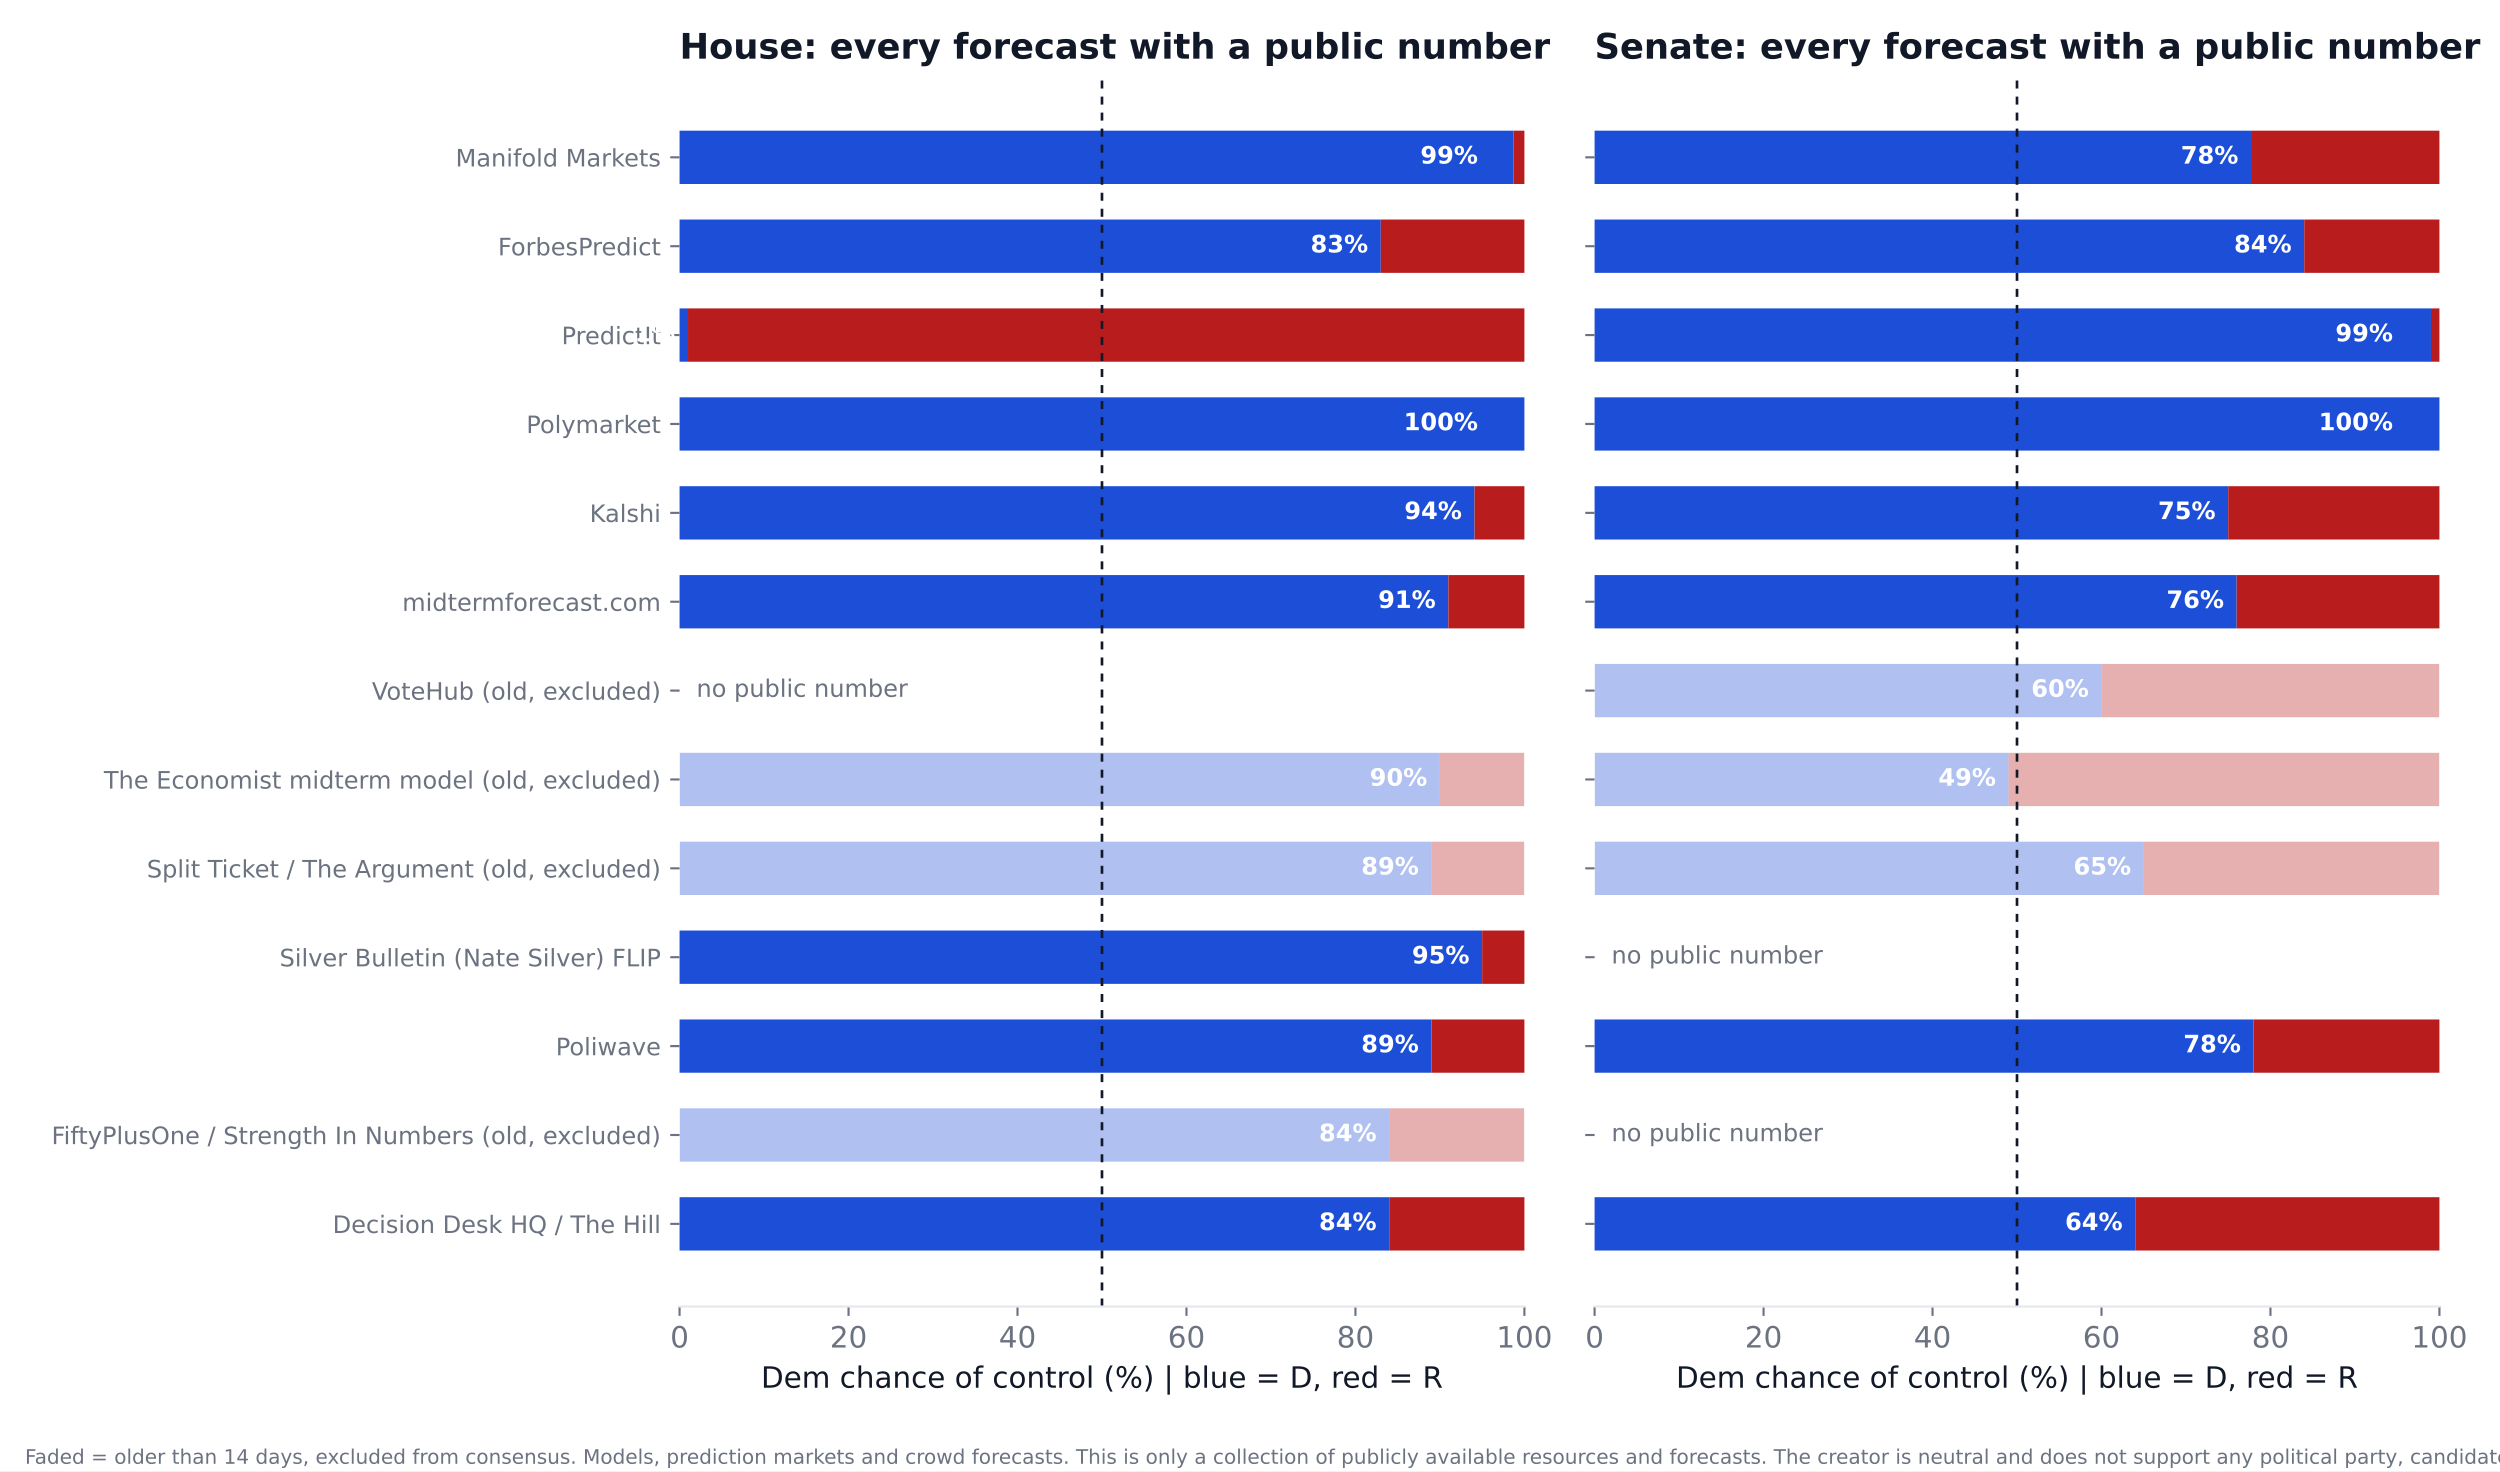
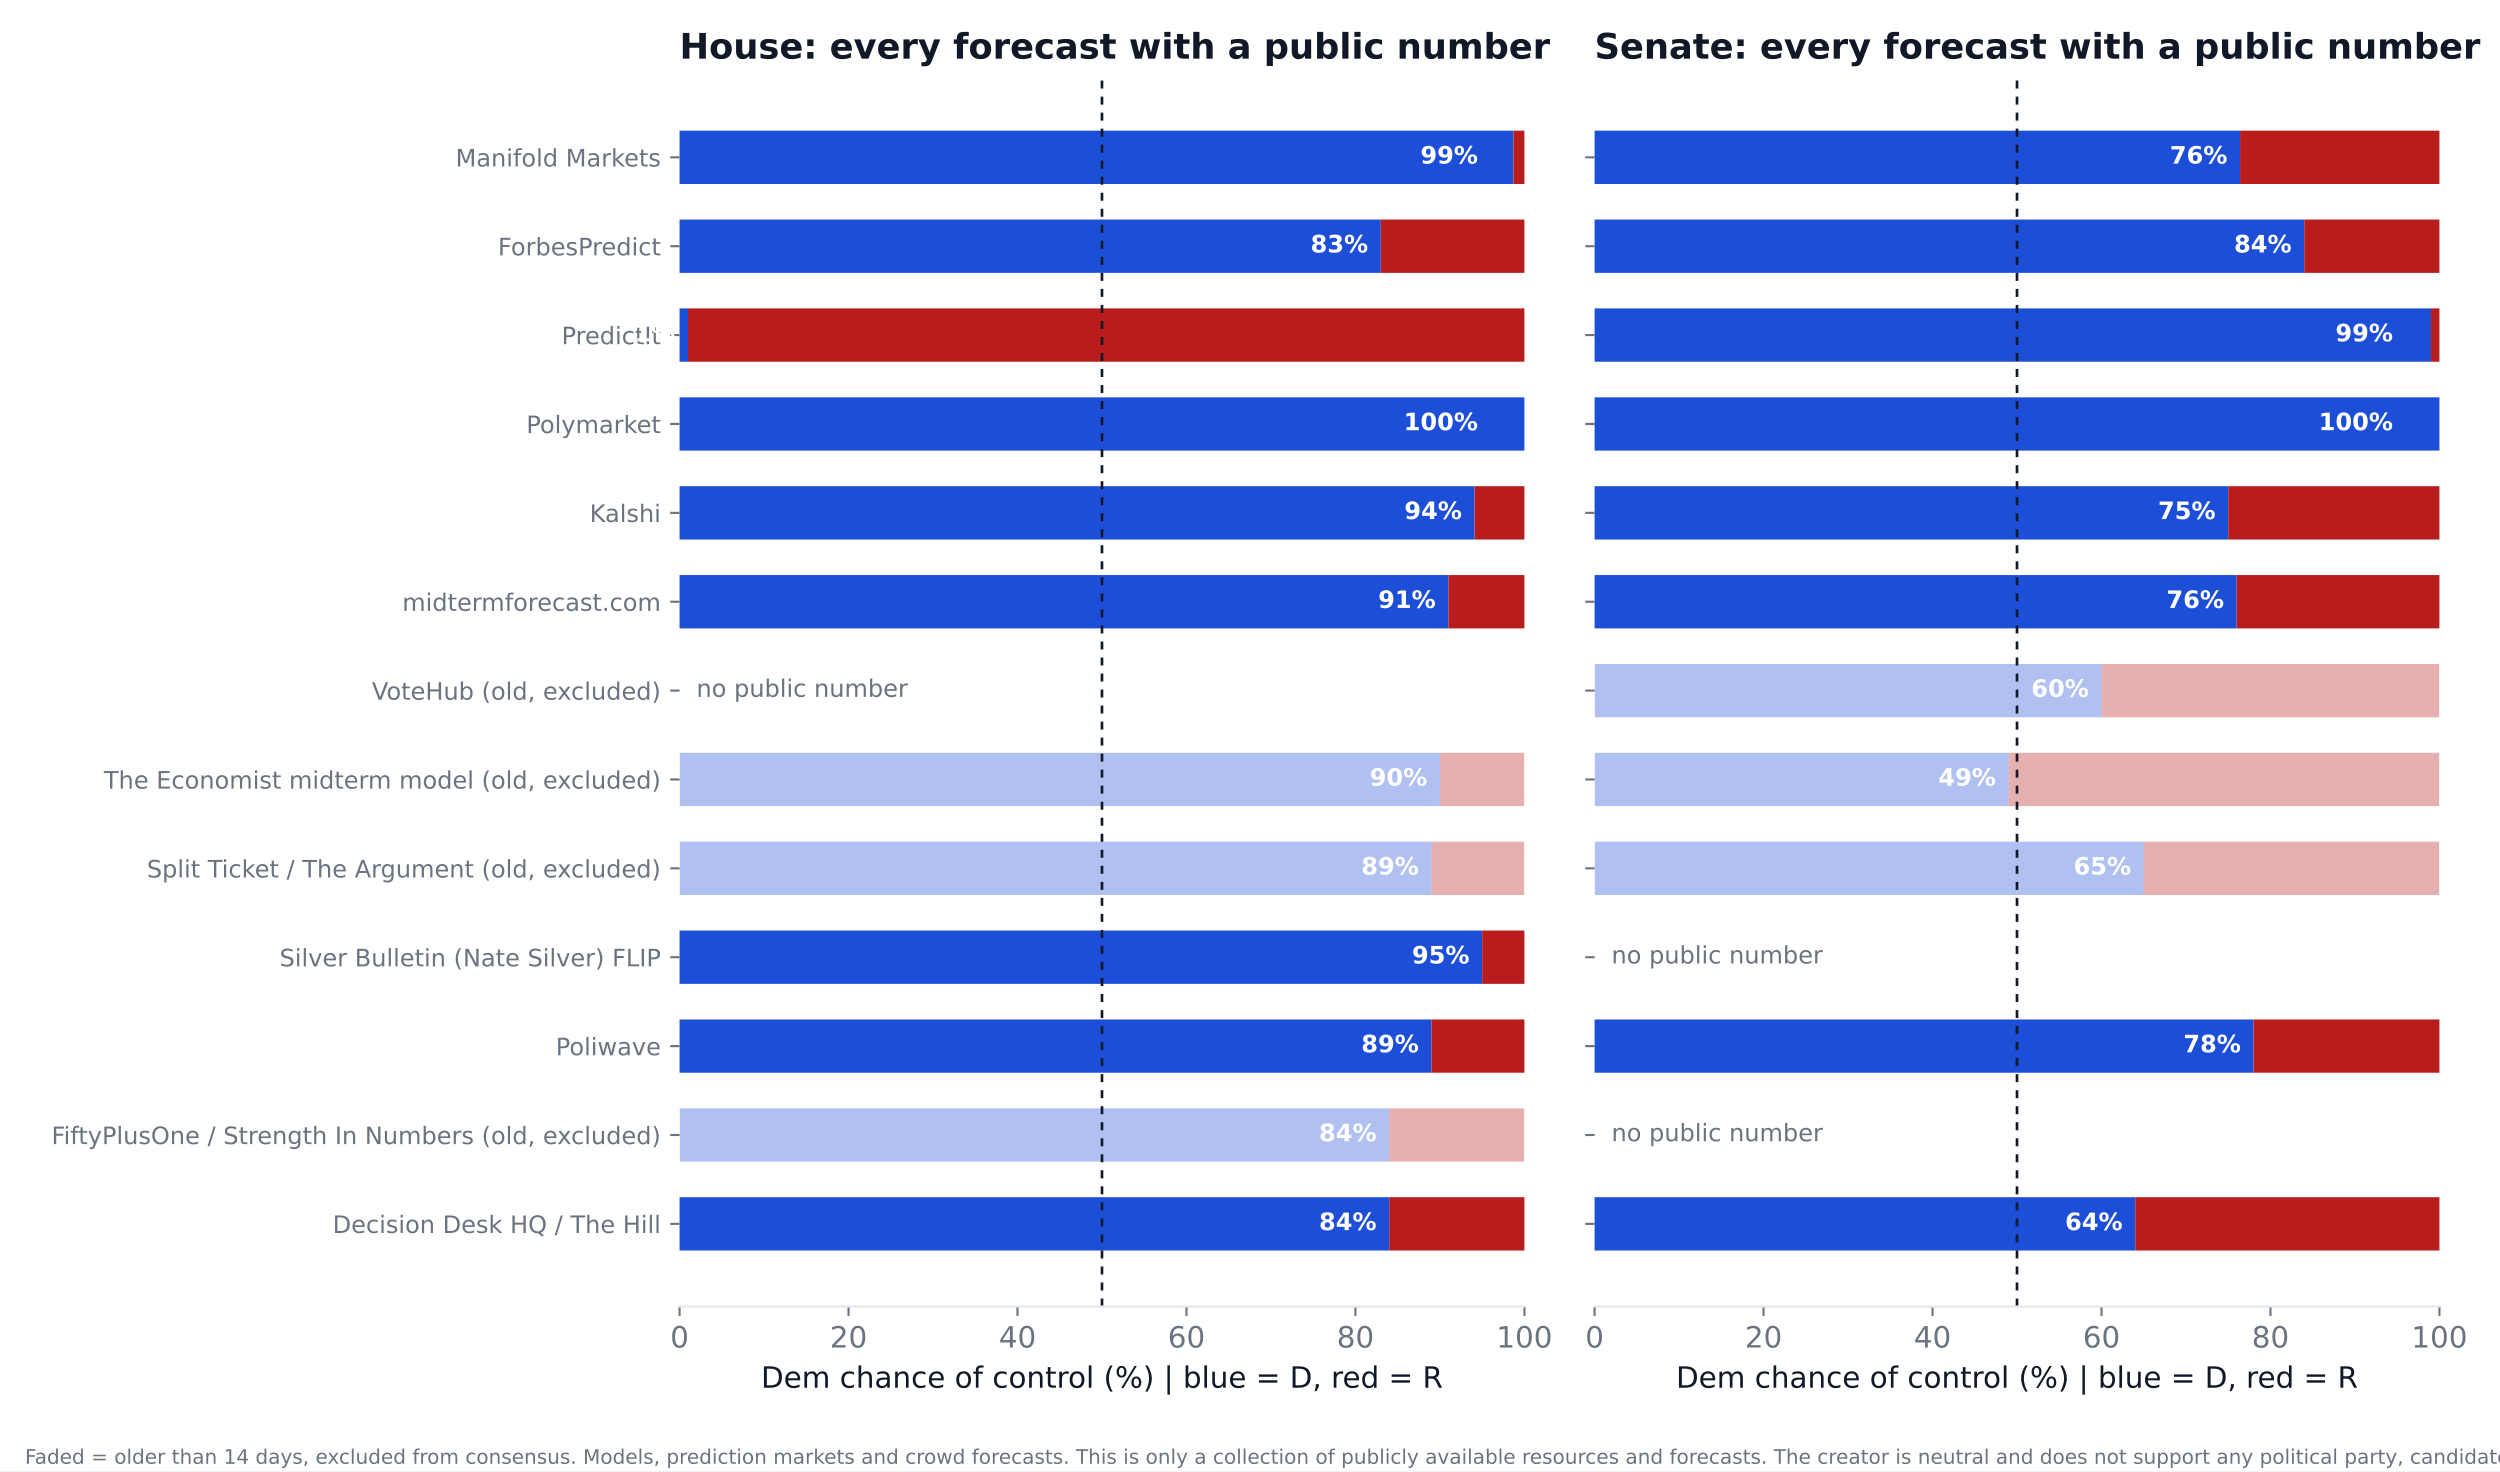
<svg xmlns="http://www.w3.org/2000/svg" xmlns:xlink="http://www.w3.org/1999/xlink" width="936pt" height="550.8pt" viewBox="0 0 936 550.8" version="1.1">
  <defs>
    <style type="text/css">*{stroke-linejoin: round; stroke-linecap: butt}</style>
  </defs>
  <g id="figure_1">
    <g id="patch_1">
      <path d="M 0 550.8  L 936 550.8  L 936 0  L 0 0  z " style="fill: #ffffff" />
    </g>
    <g id="axes_1">
      <g id="patch_2">
        <path d="M 254.433 489.159  L 570.736 489.159  L 570.736 27.96  L 254.433 27.96  z " style="fill: #ffffff" />
      </g>
      <g id="patch_3">
-         <path d="M 254.433 468.195  L 520.128 468.195  L 520.128 448.23  L 254.433 448.23  z " clip-path="url(#pa798a6cbdc)" style="fill: #1d4ed8" />
+         <path d="M 254.433 468.195  L 520.128 468.195  L 520.128 448.23  L 254.433 448.23  z " clip-path="url(#pae83bb1d03)" style="fill: #1d4ed8" />
      </g>
      <g id="patch_4">
-         <path d="M 520.128 468.195  L 570.736 468.195  L 570.736 448.23  L 520.128 448.23  z " clip-path="url(#pa798a6cbdc)" style="fill: #b91c1c" />
+         <path d="M 520.128 468.195  L 570.736 468.195  L 570.736 448.23  L 520.128 448.23  z " clip-path="url(#pae83bb1d03)" style="fill: #b91c1c" />
      </g>
      <g id="patch_5">
-         <path d="M 254.433 434.919  L 520.128 434.919  L 520.128 414.954  L 254.433 414.954  z " clip-path="url(#pa798a6cbdc)" style="fill: #1d4ed8; opacity: 0.35" />
+         <path d="M 254.433 434.919  L 520.128 434.919  L 520.128 414.954  L 254.433 414.954  z " clip-path="url(#pae83bb1d03)" style="fill: #1d4ed8; opacity: 0.35" />
      </g>
      <g id="patch_6">
-         <path d="M 520.128 434.919  L 570.736 434.919  L 570.736 414.954  L 520.128 414.954  z " clip-path="url(#pa798a6cbdc)" style="fill: #b91c1c; opacity: 0.35" />
+         <path d="M 520.128 434.919  L 570.736 434.919  L 570.736 414.954  L 520.128 414.954  z " clip-path="url(#pae83bb1d03)" style="fill: #b91c1c; opacity: 0.35" />
      </g>
      <g id="patch_7">
-         <path d="M 254.433 401.644  L 535.943 401.644  L 535.943 381.679  L 254.433 381.679  z " clip-path="url(#pa798a6cbdc)" style="fill: #1d4ed8" />
+         <path d="M 254.433 401.644  L 535.943 401.644  L 535.943 381.679  L 254.433 381.679  z " clip-path="url(#pae83bb1d03)" style="fill: #1d4ed8" />
      </g>
      <g id="patch_8">
-         <path d="M 535.943 401.644  L 570.736 401.644  L 570.736 381.679  L 535.943 381.679  z " clip-path="url(#pa798a6cbdc)" style="fill: #b91c1c" />
+         <path d="M 535.943 401.644  L 570.736 401.644  L 570.736 381.679  L 535.943 381.679  z " clip-path="url(#pae83bb1d03)" style="fill: #b91c1c" />
      </g>
      <g id="patch_9">
-         <path d="M 254.433 368.368  L 554.921 368.368  L 554.921 348.403  L 254.433 348.403  z " clip-path="url(#pa798a6cbdc)" style="fill: #1d4ed8" />
+         <path d="M 254.433 368.368  L 554.921 368.368  L 554.921 348.403  L 254.433 348.403  z " clip-path="url(#pae83bb1d03)" style="fill: #1d4ed8" />
      </g>
      <g id="patch_10">
-         <path d="M 554.921 368.368  L 570.736 368.368  L 570.736 348.403  L 554.921 348.403  z " clip-path="url(#pa798a6cbdc)" style="fill: #b91c1c" />
+         <path d="M 554.921 368.368  L 570.736 368.368  L 570.736 348.403  L 554.921 348.403  z " clip-path="url(#pae83bb1d03)" style="fill: #b91c1c" />
      </g>
      <g id="patch_11">
-         <path d="M 254.433 335.093  L 535.943 335.093  L 535.943 315.128  L 254.433 315.128  z " clip-path="url(#pa798a6cbdc)" style="fill: #1d4ed8; opacity: 0.35" />
+         <path d="M 254.433 335.093  L 535.943 335.093  L 535.943 315.128  L 254.433 315.128  z " clip-path="url(#pae83bb1d03)" style="fill: #1d4ed8; opacity: 0.35" />
      </g>
      <g id="patch_12">
-         <path d="M 535.943 335.093  L 570.736 335.093  L 570.736 315.128  L 535.943 315.128  z " clip-path="url(#pa798a6cbdc)" style="fill: #b91c1c; opacity: 0.35" />
+         <path d="M 535.943 335.093  L 570.736 335.093  L 570.736 315.128  L 535.943 315.128  z " clip-path="url(#pae83bb1d03)" style="fill: #b91c1c; opacity: 0.35" />
      </g>
      <g id="patch_13">
-         <path d="M 254.433 301.817  L 539.106 301.817  L 539.106 281.852  L 254.433 281.852  z " clip-path="url(#pa798a6cbdc)" style="fill: #1d4ed8; opacity: 0.35" />
+         <path d="M 254.433 301.817  L 539.106 301.817  L 539.106 281.852  L 254.433 281.852  z " clip-path="url(#pae83bb1d03)" style="fill: #1d4ed8; opacity: 0.35" />
      </g>
      <g id="patch_14">
-         <path d="M 539.106 301.817  L 570.736 301.817  L 570.736 281.852  L 539.106 281.852  z " clip-path="url(#pa798a6cbdc)" style="fill: #b91c1c; opacity: 0.35" />
+         <path d="M 539.106 301.817  L 570.736 301.817  L 570.736 281.852  L 539.106 281.852  z " clip-path="url(#pae83bb1d03)" style="fill: #b91c1c; opacity: 0.35" />
      </g>
      <g id="patch_15">
-         <path d="M 254.433 235.266  L 542.269 235.266  L 542.269 215.301  L 254.433 215.301  z " clip-path="url(#pa798a6cbdc)" style="fill: #1d4ed8" />
+         <path d="M 254.433 235.266  L 542.269 235.266  L 542.269 215.301  L 254.433 215.301  z " clip-path="url(#pae83bb1d03)" style="fill: #1d4ed8" />
      </g>
      <g id="patch_16">
-         <path d="M 542.269 235.266  L 570.736 235.266  L 570.736 215.301  L 542.269 215.301  z " clip-path="url(#pa798a6cbdc)" style="fill: #b91c1c" />
+         <path d="M 542.269 235.266  L 570.736 235.266  L 570.736 215.301  L 542.269 215.301  z " clip-path="url(#pae83bb1d03)" style="fill: #b91c1c" />
      </g>
      <g id="patch_17">
-         <path d="M 254.433 201.991  L 552.074 201.991  L 552.074 182.026  L 254.433 182.026  z " clip-path="url(#pa798a6cbdc)" style="fill: #1d4ed8" />
+         <path d="M 254.433 201.991  L 552.074 201.991  L 552.074 182.026  L 254.433 182.026  z " clip-path="url(#pae83bb1d03)" style="fill: #1d4ed8" />
      </g>
      <g id="patch_18">
-         <path d="M 552.074 201.991  L 570.736 201.991  L 570.736 182.026  L 552.074 182.026  z " clip-path="url(#pa798a6cbdc)" style="fill: #b91c1c" />
+         <path d="M 552.074 201.991  L 570.736 201.991  L 570.736 182.026  L 552.074 182.026  z " clip-path="url(#pae83bb1d03)" style="fill: #b91c1c" />
      </g>
      <g id="patch_19">
-         <path d="M 254.433 168.715  L 570.736 168.715  L 570.736 148.75  L 254.433 148.75  z " clip-path="url(#pa798a6cbdc)" style="fill: #1d4ed8" />
+         <path d="M 254.433 168.715  L 570.736 168.715  L 570.736 148.75  L 254.433 148.75  z " clip-path="url(#pae83bb1d03)" style="fill: #1d4ed8" />
      </g>
      <g id="patch_20">
-         <path d="M 570.736 168.715  L 570.736 168.715  L 570.736 148.75  L 570.736 148.75  z " clip-path="url(#pa798a6cbdc)" style="fill: #b91c1c" />
+         <path d="M 570.736 168.715  L 570.736 168.715  L 570.736 148.75  L 570.736 148.75  z " clip-path="url(#pae83bb1d03)" style="fill: #b91c1c" />
      </g>
      <g id="patch_21">
-         <path d="M 254.433 135.44  L 257.596 135.44  L 257.596 115.475  L 254.433 115.475  z " clip-path="url(#pa798a6cbdc)" style="fill: #1d4ed8" />
+         <path d="M 254.433 135.44  L 257.596 135.44  L 257.596 115.475  L 254.433 115.475  z " clip-path="url(#pae83bb1d03)" style="fill: #1d4ed8" />
      </g>
      <g id="patch_22">
-         <path d="M 257.596 135.44  L 570.736 135.44  L 570.736 115.475  L 257.596 115.475  z " clip-path="url(#pa798a6cbdc)" style="fill: #b91c1c" />
+         <path d="M 257.596 135.44  L 570.736 135.44  L 570.736 115.475  L 257.596 115.475  z " clip-path="url(#pae83bb1d03)" style="fill: #b91c1c" />
      </g>
      <g id="patch_23">
-         <path d="M 254.433 102.164  L 516.965 102.164  L 516.965 82.199  L 254.433 82.199  z " clip-path="url(#pa798a6cbdc)" style="fill: #1d4ed8" />
+         <path d="M 254.433 102.164  L 516.965 102.164  L 516.965 82.199  L 254.433 82.199  z " clip-path="url(#pae83bb1d03)" style="fill: #1d4ed8" />
      </g>
      <g id="patch_24">
-         <path d="M 516.965 102.164  L 570.736 102.164  L 570.736 82.199  L 516.965 82.199  z " clip-path="url(#pa798a6cbdc)" style="fill: #b91c1c" />
+         <path d="M 516.965 102.164  L 570.736 102.164  L 570.736 82.199  L 516.965 82.199  z " clip-path="url(#pae83bb1d03)" style="fill: #b91c1c" />
      </g>
      <g id="patch_25">
-         <path d="M 254.433 68.889  L 566.624 68.889  L 566.624 48.924  L 254.433 48.924  z " clip-path="url(#pa798a6cbdc)" style="fill: #1d4ed8" />
+         <path d="M 254.433 68.889  L 566.624 68.889  L 566.624 48.924  L 254.433 48.924  z " clip-path="url(#pae83bb1d03)" style="fill: #1d4ed8" />
      </g>
      <g id="patch_26">
-         <path d="M 566.624 68.889  L 570.736 68.889  L 570.736 48.924  L 566.624 48.924  z " clip-path="url(#pa798a6cbdc)" style="fill: #b91c1c" />
+         <path d="M 566.624 68.889  L 570.736 68.889  L 570.736 48.924  L 566.624 48.924  z " clip-path="url(#pae83bb1d03)" style="fill: #b91c1c" />
      </g>
      <g id="matplotlib.axis_1">
        <g id="xtick_1">
          <g id="line2d_1">
            <defs>
-               <path id="md129513fc2" d="M 0 0  L 0 3.5  " style="stroke: #6b7280; stroke-width: 0.8" />
+               <path id="m07747fef88" d="M 0 0  L 0 3.5  " style="stroke: #6b7280; stroke-width: 0.8" />
            </defs>
            <g>
-               <use xlink:href="#md129513fc2" x="254.433" y="489.159" style="fill: #6b7280; stroke: #6b7280; stroke-width: 0.8" />
+               <use xlink:href="#m07747fef88" x="254.433" y="489.159" style="fill: #6b7280; stroke: #6b7280; stroke-width: 0.8" />
            </g>
          </g>
          <g id="text_1">
            <text style="font-size: 11px; font-family: 'DejaVu Sans'; text-anchor: middle; fill: #6b7280" x="254.433" y="504.516" transform="rotate(-0 254.4325 504.516)">0</text>
          </g>
        </g>
        <g id="xtick_2">
          <g id="line2d_2">
            <g>
-               <use xlink:href="#md129513fc2" x="317.693" y="489.159" style="fill: #6b7280; stroke: #6b7280; stroke-width: 0.8" />
+               <use xlink:href="#m07747fef88" x="317.693" y="489.159" style="fill: #6b7280; stroke: #6b7280; stroke-width: 0.8" />
            </g>
          </g>
          <g id="text_2">
            <text style="font-size: 11px; font-family: 'DejaVu Sans'; text-anchor: middle; fill: #6b7280" x="317.693" y="504.516" transform="rotate(-0 317.6932 504.516)">20</text>
          </g>
        </g>
        <g id="xtick_3">
          <g id="line2d_3">
            <g>
-               <use xlink:href="#md129513fc2" x="380.954" y="489.159" style="fill: #6b7280; stroke: #6b7280; stroke-width: 0.8" />
+               <use xlink:href="#m07747fef88" x="380.954" y="489.159" style="fill: #6b7280; stroke: #6b7280; stroke-width: 0.8" />
            </g>
          </g>
          <g id="text_3">
            <text style="font-size: 11px; font-family: 'DejaVu Sans'; text-anchor: middle; fill: #6b7280" x="380.954" y="504.516" transform="rotate(-0 380.954 504.516)">40</text>
          </g>
        </g>
        <g id="xtick_4">
          <g id="line2d_4">
            <g>
-               <use xlink:href="#md129513fc2" x="444.215" y="489.159" style="fill: #6b7280; stroke: #6b7280; stroke-width: 0.8" />
+               <use xlink:href="#m07747fef88" x="444.215" y="489.159" style="fill: #6b7280; stroke: #6b7280; stroke-width: 0.8" />
            </g>
          </g>
          <g id="text_4">
            <text style="font-size: 11px; font-family: 'DejaVu Sans'; text-anchor: middle; fill: #6b7280" x="444.215" y="504.516" transform="rotate(-0 444.2147 504.516)">60</text>
          </g>
        </g>
        <g id="xtick_5">
          <g id="line2d_5">
            <g>
-               <use xlink:href="#md129513fc2" x="507.476" y="489.159" style="fill: #6b7280; stroke: #6b7280; stroke-width: 0.8" />
+               <use xlink:href="#m07747fef88" x="507.476" y="489.159" style="fill: #6b7280; stroke: #6b7280; stroke-width: 0.8" />
            </g>
          </g>
          <g id="text_5">
            <text style="font-size: 11px; font-family: 'DejaVu Sans'; text-anchor: middle; fill: #6b7280" x="507.476" y="504.516" transform="rotate(-0 507.4755 504.516)">80</text>
          </g>
        </g>
        <g id="xtick_6">
          <g id="line2d_6">
            <g>
-               <use xlink:href="#md129513fc2" x="570.736" y="489.159" style="fill: #6b7280; stroke: #6b7280; stroke-width: 0.8" />
+               <use xlink:href="#m07747fef88" x="570.736" y="489.159" style="fill: #6b7280; stroke: #6b7280; stroke-width: 0.8" />
            </g>
          </g>
          <g id="text_6">
            <text style="font-size: 11px; font-family: 'DejaVu Sans'; text-anchor: middle; fill: #6b7280" x="570.736" y="504.516" transform="rotate(-0 570.7363 504.516)">100</text>
          </g>
        </g>
        <g id="text_7">
          <text style="font-size: 11px; font-family: 'DejaVu Sans'; text-anchor: middle; fill: #111827" x="412.584" y="519.565" transform="rotate(-0 412.5844 519.565)">Dem chance of control (%)  |  blue = D, red = R</text>
        </g>
      </g>
      <g id="matplotlib.axis_2">
        <g id="ytick_1">
          <g id="line2d_7">
            <defs>
-               <path id="m71b21a952e" d="M 0 0  L -3.5 0  " style="stroke: #6b7280; stroke-width: 0.8" />
+               <path id="mb36d16a368" d="M 0 0  L -3.5 0  " style="stroke: #6b7280; stroke-width: 0.8" />
            </defs>
            <g>
-               <use xlink:href="#m71b21a952e" x="254.433" y="458.212" style="fill: #6b7280; stroke: #6b7280; stroke-width: 0.8" />
+               <use xlink:href="#mb36d16a368" x="254.433" y="458.212" style="fill: #6b7280; stroke: #6b7280; stroke-width: 0.8" />
            </g>
          </g>
          <g id="text_8">
            <text style="font-size: 9px; font-family: 'DejaVu Sans'; text-anchor: end; fill: #6b7280" x="247.433" y="461.632" transform="rotate(-0 247.4325 461.6316)">Decision Desk HQ / The Hill</text>
          </g>
        </g>
        <g id="ytick_2">
          <g id="line2d_8">
            <g>
-               <use xlink:href="#m71b21a952e" x="254.433" y="424.937" style="fill: #6b7280; stroke: #6b7280; stroke-width: 0.8" />
+               <use xlink:href="#mb36d16a368" x="254.433" y="424.937" style="fill: #6b7280; stroke: #6b7280; stroke-width: 0.8" />
            </g>
          </g>
          <g id="text_9">
            <text style="font-size: 9px; font-family: 'DejaVu Sans'; text-anchor: end; fill: #6b7280" x="247.433" y="428.356" transform="rotate(-0 247.4325 428.3561)">FiftyPlusOne / Strength In Numbers (old, excluded)</text>
          </g>
        </g>
        <g id="ytick_3">
          <g id="line2d_9">
            <g>
-               <use xlink:href="#m71b21a952e" x="254.433" y="391.661" style="fill: #6b7280; stroke: #6b7280; stroke-width: 0.8" />
+               <use xlink:href="#mb36d16a368" x="254.433" y="391.661" style="fill: #6b7280; stroke: #6b7280; stroke-width: 0.8" />
            </g>
          </g>
          <g id="text_10">
            <text style="font-size: 9px; font-family: 'DejaVu Sans'; text-anchor: end; fill: #6b7280" x="247.433" y="395.081" transform="rotate(-0 247.4325 395.0806)">Poliwave</text>
          </g>
        </g>
        <g id="ytick_4">
          <g id="line2d_10">
            <g>
-               <use xlink:href="#m71b21a952e" x="254.433" y="358.386" style="fill: #6b7280; stroke: #6b7280; stroke-width: 0.8" />
+               <use xlink:href="#mb36d16a368" x="254.433" y="358.386" style="fill: #6b7280; stroke: #6b7280; stroke-width: 0.8" />
            </g>
          </g>
          <g id="text_11">
            <text style="font-size: 9px; font-family: 'DejaVu Sans'; text-anchor: end; fill: #6b7280" x="247.433" y="361.805" transform="rotate(-0 247.4325 361.8051)">Silver Bulletin (Nate Silver) FLIP</text>
          </g>
        </g>
        <g id="ytick_5">
          <g id="line2d_11">
            <g>
-               <use xlink:href="#m71b21a952e" x="254.433" y="325.11" style="fill: #6b7280; stroke: #6b7280; stroke-width: 0.8" />
+               <use xlink:href="#mb36d16a368" x="254.433" y="325.11" style="fill: #6b7280; stroke: #6b7280; stroke-width: 0.8" />
            </g>
          </g>
          <g id="text_12">
            <text style="font-size: 9px; font-family: 'DejaVu Sans'; text-anchor: end; fill: #6b7280" x="247.433" y="328.53" transform="rotate(-0 247.4325 328.5296)">Split Ticket / The Argument (old, excluded)</text>
          </g>
        </g>
        <g id="ytick_6">
          <g id="line2d_12">
            <g>
-               <use xlink:href="#m71b21a952e" x="254.433" y="291.835" style="fill: #6b7280; stroke: #6b7280; stroke-width: 0.8" />
+               <use xlink:href="#mb36d16a368" x="254.433" y="291.835" style="fill: #6b7280; stroke: #6b7280; stroke-width: 0.8" />
            </g>
          </g>
          <g id="text_13">
            <text style="font-size: 9px; font-family: 'DejaVu Sans'; text-anchor: end; fill: #6b7280" x="247.433" y="295.254" transform="rotate(-0 247.4325 295.2541)">The Economist midterm model (old, excluded)</text>
          </g>
        </g>
        <g id="ytick_7">
          <g id="line2d_13">
            <g>
-               <use xlink:href="#m71b21a952e" x="254.433" y="258.559" style="fill: #6b7280; stroke: #6b7280; stroke-width: 0.8" />
+               <use xlink:href="#mb36d16a368" x="254.433" y="258.559" style="fill: #6b7280; stroke: #6b7280; stroke-width: 0.8" />
            </g>
          </g>
          <g id="text_14">
            <text style="font-size: 9px; font-family: 'DejaVu Sans'; text-anchor: end; fill: #6b7280" x="247.433" y="261.979" transform="rotate(-0 247.4325 261.9786)">VoteHub (old, excluded)</text>
          </g>
        </g>
        <g id="ytick_8">
          <g id="line2d_14">
            <g>
-               <use xlink:href="#m71b21a952e" x="254.433" y="225.284" style="fill: #6b7280; stroke: #6b7280; stroke-width: 0.8" />
+               <use xlink:href="#mb36d16a368" x="254.433" y="225.284" style="fill: #6b7280; stroke: #6b7280; stroke-width: 0.8" />
            </g>
          </g>
          <g id="text_15">
            <text style="font-size: 9px; font-family: 'DejaVu Sans'; text-anchor: end; fill: #6b7280" x="247.433" y="228.703" transform="rotate(-0 247.4325 228.7031)">midtermforecast.com</text>
          </g>
        </g>
        <g id="ytick_9">
          <g id="line2d_15">
            <g>
-               <use xlink:href="#m71b21a952e" x="254.433" y="192.008" style="fill: #6b7280; stroke: #6b7280; stroke-width: 0.8" />
+               <use xlink:href="#mb36d16a368" x="254.433" y="192.008" style="fill: #6b7280; stroke: #6b7280; stroke-width: 0.8" />
            </g>
          </g>
          <g id="text_16">
            <text style="font-size: 9px; font-family: 'DejaVu Sans'; text-anchor: end; fill: #6b7280" x="247.433" y="195.428" transform="rotate(-0 247.4325 195.4276)">Kalshi</text>
          </g>
        </g>
        <g id="ytick_10">
          <g id="line2d_16">
            <g>
-               <use xlink:href="#m71b21a952e" x="254.433" y="158.733" style="fill: #6b7280; stroke: #6b7280; stroke-width: 0.8" />
+               <use xlink:href="#mb36d16a368" x="254.433" y="158.733" style="fill: #6b7280; stroke: #6b7280; stroke-width: 0.8" />
            </g>
          </g>
          <g id="text_17">
            <text style="font-size: 9px; font-family: 'DejaVu Sans'; text-anchor: end; fill: #6b7280" x="247.433" y="162.152" transform="rotate(-0 247.4325 162.1521)">Polymarket</text>
          </g>
        </g>
        <g id="ytick_11">
          <g id="line2d_17">
            <g>
-               <use xlink:href="#m71b21a952e" x="254.433" y="125.457" style="fill: #6b7280; stroke: #6b7280; stroke-width: 0.8" />
+               <use xlink:href="#mb36d16a368" x="254.433" y="125.457" style="fill: #6b7280; stroke: #6b7280; stroke-width: 0.8" />
            </g>
          </g>
          <g id="text_18">
            <text style="font-size: 9px; font-family: 'DejaVu Sans'; text-anchor: end; fill: #6b7280" x="247.433" y="128.877" transform="rotate(-0 247.4325 128.8765)">PredictIt</text>
          </g>
        </g>
        <g id="ytick_12">
          <g id="line2d_18">
            <g>
-               <use xlink:href="#m71b21a952e" x="254.433" y="92.182" style="fill: #6b7280; stroke: #6b7280; stroke-width: 0.8" />
+               <use xlink:href="#mb36d16a368" x="254.433" y="92.182" style="fill: #6b7280; stroke: #6b7280; stroke-width: 0.8" />
            </g>
          </g>
          <g id="text_19">
            <text style="font-size: 9px; font-family: 'DejaVu Sans'; text-anchor: end; fill: #6b7280" x="247.433" y="95.601" transform="rotate(-0 247.4325 95.60103)">ForbesPredict</text>
          </g>
        </g>
        <g id="ytick_13">
          <g id="line2d_19">
            <g>
-               <use xlink:href="#m71b21a952e" x="254.433" y="58.906" style="fill: #6b7280; stroke: #6b7280; stroke-width: 0.8" />
+               <use xlink:href="#mb36d16a368" x="254.433" y="58.906" style="fill: #6b7280; stroke: #6b7280; stroke-width: 0.8" />
            </g>
          </g>
          <g id="text_20">
            <text style="font-size: 9px; font-family: 'DejaVu Sans'; text-anchor: end; fill: #6b7280" x="247.433" y="62.326" transform="rotate(-0 247.4325 62.32552)">Manifold Markets</text>
          </g>
        </g>
      </g>
      <g id="line2d_20">
-         <path d="M 412.584 489.159  L 412.584 27.96  " clip-path="url(#pa798a6cbdc)" style="fill: none; stroke-dasharray: 3,3; stroke-dashoffset: 0; stroke: #111827" />
+         <path d="M 412.584 489.159  L 412.584 27.96  " clip-path="url(#pae83bb1d03)" style="fill: none; stroke-dasharray: 3,3; stroke-dashoffset: 0; stroke: #111827" />
      </g>
      <g id="patch_27">
        <path d="M 254.433 489.159  L 570.736 489.159  " style="fill: none; stroke: #e5e7eb; stroke-width: 0.8; stroke-linejoin: miter; stroke-linecap: square" />
      </g>
      <g id="text_21">
        <text style="font-weight: 700; font-size: 9px; font-family: 'DejaVu Sans'; text-anchor: end; fill: #ffffff" x="515.383" y="460.55" transform="rotate(-0 515.3831 460.5502)">84%</text>
      </g>
      <g id="text_22">
        <text style="font-weight: 700; font-size: 9px; font-family: 'DejaVu Sans'; text-anchor: end; fill: #ffffff" x="515.383" y="427.275" transform="rotate(-0 515.3831 427.2747)">84%</text>
      </g>
      <g id="text_23">
        <text style="font-weight: 700; font-size: 9px; font-family: 'DejaVu Sans'; text-anchor: end; fill: #ffffff" x="531.198" y="393.999" transform="rotate(-0 531.1983 393.9992)">89%</text>
      </g>
      <g id="text_24">
        <text style="font-weight: 700; font-size: 9px; font-family: 'DejaVu Sans'; text-anchor: end; fill: #ffffff" x="550.177" y="360.724" transform="rotate(-0 550.1765 360.7237)">95%</text>
      </g>
      <g id="text_25">
        <text style="font-weight: 700; font-size: 9px; font-family: 'DejaVu Sans'; text-anchor: end; fill: #ffffff" x="531.198" y="327.448" transform="rotate(-0 531.1983 327.4482)">89%</text>
      </g>
      <g id="text_26">
        <text style="font-weight: 700; font-size: 9px; font-family: 'DejaVu Sans'; text-anchor: end; fill: #ffffff" x="534.361" y="294.173" transform="rotate(-0 534.3613 294.1727)">90%</text>
      </g>
      <g id="text_27">
        <text style="font-size: 9px; font-family: 'DejaVu Sans'; text-anchor: start; fill: #6b7280" x="260.759" y="260.898" transform="rotate(-0 260.7586 260.8975)">no public number</text>
      </g>
      <g id="text_28">
        <text style="font-weight: 700; font-size: 9px; font-family: 'DejaVu Sans'; text-anchor: end; fill: #ffffff" x="537.524" y="227.622" transform="rotate(-0 537.5244 227.6217)">91%</text>
      </g>
      <g id="text_29">
        <text style="font-weight: 700; font-size: 9px; font-family: 'DejaVu Sans'; text-anchor: end; fill: #ffffff" x="547.33" y="194.346" transform="rotate(-0 547.3298 194.3462)">94%</text>
      </g>
      <g id="text_30">
        <text style="font-weight: 700; font-size: 9px; font-family: 'DejaVu Sans'; text-anchor: end; fill: #ffffff" x="553.34" y="161.071" transform="rotate(-0 553.3395 161.0706)">100%</text>
      </g>
      <g id="text_31">
        <text style="font-weight: 700; font-size: 9px; font-family: 'DejaVu Sans'; text-anchor: end; fill: #ffffff" x="252.851" y="127.795" transform="rotate(-0 252.851 127.7951)">1%</text>
      </g>
      <g id="text_32">
        <text style="font-weight: 700; font-size: 9px; font-family: 'DejaVu Sans'; text-anchor: end; fill: #ffffff" x="512.22" y="94.52" transform="rotate(-0 512.2201 94.51963)">83%</text>
      </g>
      <g id="text_33">
        <text style="font-weight: 700; font-size: 9px; font-family: 'DejaVu Sans'; text-anchor: end; fill: #ffffff" x="553.34" y="61.244" transform="rotate(-0 553.3395 61.24412)">99%</text>
      </g>
      <g id="text_34">
        <text style="font-weight: 700; font-size: 13.2px; font-family: 'DejaVu Sans'; text-anchor: start; fill: #111827" x="254.433" y="21.96" transform="rotate(-0 254.4325 21.96)">House: every forecast with a public number</text>
      </g>
    </g>
    <g id="axes_2">
      <g id="patch_28">
        <path d="M 597.016 489.159  L 913.32 489.159  L 913.32 27.96  L 597.016 27.96  z " style="fill: #ffffff" />
      </g>
      <g id="patch_29">
-         <path d="M 597.016 468.195  L 799.451 468.195  L 799.451 448.23  L 597.016 448.23  z " clip-path="url(#p3370e7c0e6)" style="fill: #1d4ed8" />
+         <path d="M 597.016 468.195  L 799.451 468.195  L 799.451 448.23  L 597.016 448.23  z " clip-path="url(#pf05b0f7a55)" style="fill: #1d4ed8" />
      </g>
      <g id="patch_30">
-         <path d="M 799.451 468.195  L 913.32 468.195  L 913.32 448.23  L 799.451 448.23  z " clip-path="url(#p3370e7c0e6)" style="fill: #b91c1c" />
+         <path d="M 799.451 468.195  L 913.32 468.195  L 913.32 448.23  L 799.451 448.23  z " clip-path="url(#pf05b0f7a55)" style="fill: #b91c1c" />
      </g>
      <g id="patch_31">
-         <path d="M 597.016 401.644  L 843.733 401.644  L 843.733 381.679  L 597.016 381.679  z " clip-path="url(#p3370e7c0e6)" style="fill: #1d4ed8" />
+         <path d="M 597.016 401.644  L 843.733 401.644  L 843.733 381.679  L 597.016 381.679  z " clip-path="url(#pf05b0f7a55)" style="fill: #1d4ed8" />
      </g>
      <g id="patch_32">
-         <path d="M 843.733 401.644  L 913.32 401.644  L 913.32 381.679  L 843.733 381.679  z " clip-path="url(#p3370e7c0e6)" style="fill: #b91c1c" />
+         <path d="M 843.733 401.644  L 913.32 401.644  L 913.32 381.679  L 843.733 381.679  z " clip-path="url(#pf05b0f7a55)" style="fill: #b91c1c" />
      </g>
      <g id="patch_33">
-         <path d="M 597.016 335.093  L 802.614 335.093  L 802.614 315.128  L 597.016 315.128  z " clip-path="url(#p3370e7c0e6)" style="fill: #1d4ed8; opacity: 0.35" />
+         <path d="M 597.016 335.093  L 802.614 335.093  L 802.614 315.128  L 597.016 315.128  z " clip-path="url(#pf05b0f7a55)" style="fill: #1d4ed8; opacity: 0.35" />
      </g>
      <g id="patch_34">
-         <path d="M 802.614 335.093  L 913.32 335.093  L 913.32 315.128  L 802.614 315.128  z " clip-path="url(#p3370e7c0e6)" style="fill: #b91c1c; opacity: 0.35" />
+         <path d="M 802.614 335.093  L 913.32 335.093  L 913.32 315.128  L 802.614 315.128  z " clip-path="url(#pf05b0f7a55)" style="fill: #b91c1c; opacity: 0.35" />
      </g>
      <g id="patch_35">
-         <path d="M 597.016 301.817  L 752.005 301.817  L 752.005 281.852  L 597.016 281.852  z " clip-path="url(#p3370e7c0e6)" style="fill: #1d4ed8; opacity: 0.35" />
+         <path d="M 597.016 301.817  L 752.005 301.817  L 752.005 281.852  L 597.016 281.852  z " clip-path="url(#pf05b0f7a55)" style="fill: #1d4ed8; opacity: 0.35" />
      </g>
      <g id="patch_36">
-         <path d="M 752.005 301.817  L 913.32 301.817  L 913.32 281.852  L 752.005 281.852  z " clip-path="url(#p3370e7c0e6)" style="fill: #b91c1c; opacity: 0.35" />
+         <path d="M 752.005 301.817  L 913.32 301.817  L 913.32 281.852  L 752.005 281.852  z " clip-path="url(#pf05b0f7a55)" style="fill: #b91c1c; opacity: 0.35" />
      </g>
      <g id="patch_37">
-         <path d="M 597.016 268.542  L 786.798 268.542  L 786.798 248.577  L 597.016 248.577  z " clip-path="url(#p3370e7c0e6)" style="fill: #1d4ed8; opacity: 0.35" />
+         <path d="M 597.016 268.542  L 786.798 268.542  L 786.798 248.577  L 597.016 248.577  z " clip-path="url(#pf05b0f7a55)" style="fill: #1d4ed8; opacity: 0.35" />
      </g>
      <g id="patch_38">
-         <path d="M 786.798 268.542  L 913.32 268.542  L 913.32 248.577  L 786.798 248.577  z " clip-path="url(#p3370e7c0e6)" style="fill: #b91c1c; opacity: 0.35" />
+         <path d="M 786.798 268.542  L 913.32 268.542  L 913.32 248.577  L 786.798 248.577  z " clip-path="url(#pf05b0f7a55)" style="fill: #b91c1c; opacity: 0.35" />
      </g>
      <g id="patch_39">
-         <path d="M 597.016 235.266  L 837.407 235.266  L 837.407 215.301  L 597.016 215.301  z " clip-path="url(#p3370e7c0e6)" style="fill: #1d4ed8" />
+         <path d="M 597.016 235.266  L 837.407 235.266  L 837.407 215.301  L 597.016 215.301  z " clip-path="url(#pf05b0f7a55)" style="fill: #1d4ed8" />
      </g>
      <g id="patch_40">
-         <path d="M 837.407 235.266  L 913.32 235.266  L 913.32 215.301  L 837.407 215.301  z " clip-path="url(#p3370e7c0e6)" style="fill: #b91c1c" />
+         <path d="M 837.407 235.266  L 913.32 235.266  L 913.32 215.301  L 837.407 215.301  z " clip-path="url(#pf05b0f7a55)" style="fill: #b91c1c" />
      </g>
      <g id="patch_41">
-         <path d="M 597.016 201.991  L 834.244 201.991  L 834.244 182.026  L 597.016 182.026  z " clip-path="url(#p3370e7c0e6)" style="fill: #1d4ed8" />
+         <path d="M 597.016 201.991  L 834.244 201.991  L 834.244 182.026  L 597.016 182.026  z " clip-path="url(#pf05b0f7a55)" style="fill: #1d4ed8" />
      </g>
      <g id="patch_42">
-         <path d="M 834.244 201.991  L 913.32 201.991  L 913.32 182.026  L 834.244 182.026  z " clip-path="url(#p3370e7c0e6)" style="fill: #b91c1c" />
+         <path d="M 834.244 201.991  L 913.32 201.991  L 913.32 182.026  L 834.244 182.026  z " clip-path="url(#pf05b0f7a55)" style="fill: #b91c1c" />
      </g>
      <g id="patch_43">
-         <path d="M 597.016 168.715  L 913.32 168.715  L 913.32 148.75  L 597.016 148.75  z " clip-path="url(#p3370e7c0e6)" style="fill: #1d4ed8" />
+         <path d="M 597.016 168.715  L 913.32 168.715  L 913.32 148.75  L 597.016 148.75  z " clip-path="url(#pf05b0f7a55)" style="fill: #1d4ed8" />
      </g>
      <g id="patch_44">
-         <path d="M 913.32 168.715  L 913.32 168.715  L 913.32 148.75  L 913.32 148.75  z " clip-path="url(#p3370e7c0e6)" style="fill: #b91c1c" />
+         <path d="M 913.32 168.715  L 913.32 168.715  L 913.32 148.75  L 913.32 148.75  z " clip-path="url(#pf05b0f7a55)" style="fill: #b91c1c" />
      </g>
      <g id="patch_45">
-         <path d="M 597.016 135.44  L 910.157 135.44  L 910.157 115.475  L 597.016 115.475  z " clip-path="url(#p3370e7c0e6)" style="fill: #1d4ed8" />
+         <path d="M 597.016 135.44  L 910.157 135.44  L 910.157 115.475  L 597.016 115.475  z " clip-path="url(#pf05b0f7a55)" style="fill: #1d4ed8" />
      </g>
      <g id="patch_46">
-         <path d="M 910.157 135.44  L 913.32 135.44  L 913.32 115.475  L 910.157 115.475  z " clip-path="url(#p3370e7c0e6)" style="fill: #b91c1c" />
+         <path d="M 910.157 135.44  L 913.32 135.44  L 913.32 115.475  L 910.157 115.475  z " clip-path="url(#pf05b0f7a55)" style="fill: #b91c1c" />
      </g>
      <g id="patch_47">
-         <path d="M 597.016 102.164  L 862.711 102.164  L 862.711 82.199  L 597.016 82.199  z " clip-path="url(#p3370e7c0e6)" style="fill: #1d4ed8" />
+         <path d="M 597.016 102.164  L 862.711 102.164  L 862.711 82.199  L 597.016 82.199  z " clip-path="url(#pf05b0f7a55)" style="fill: #1d4ed8" />
      </g>
      <g id="patch_48">
-         <path d="M 862.711 102.164  L 913.32 102.164  L 913.32 82.199  L 862.711 82.199  z " clip-path="url(#p3370e7c0e6)" style="fill: #b91c1c" />
+         <path d="M 862.711 102.164  L 913.32 102.164  L 913.32 82.199  L 862.711 82.199  z " clip-path="url(#pf05b0f7a55)" style="fill: #b91c1c" />
      </g>
      <g id="patch_49">
-         <path d="M 597.016 68.889  L 842.784 68.889  L 842.784 48.924  L 597.016 48.924  z " clip-path="url(#p3370e7c0e6)" style="fill: #1d4ed8" />
+         <path d="M 597.016 68.889  L 838.672 68.889  L 838.672 48.924  L 597.016 48.924  z " clip-path="url(#pf05b0f7a55)" style="fill: #1d4ed8" />
      </g>
      <g id="patch_50">
-         <path d="M 842.784 68.889  L 913.32 68.889  L 913.32 48.924  L 842.784 48.924  z " clip-path="url(#p3370e7c0e6)" style="fill: #b91c1c" />
+         <path d="M 838.672 68.889  L 913.32 68.889  L 913.32 48.924  L 838.672 48.924  z " clip-path="url(#pf05b0f7a55)" style="fill: #b91c1c" />
      </g>
      <g id="matplotlib.axis_3">
        <g id="xtick_7">
          <g id="line2d_21">
            <g>
-               <use xlink:href="#md129513fc2" x="597.016" y="489.159" style="fill: #6b7280; stroke: #6b7280; stroke-width: 0.8" />
+               <use xlink:href="#m07747fef88" x="597.016" y="489.159" style="fill: #6b7280; stroke: #6b7280; stroke-width: 0.8" />
            </g>
          </g>
          <g id="text_35">
            <text style="font-size: 11px; font-family: 'DejaVu Sans'; text-anchor: middle; fill: #6b7280" x="597.016" y="504.516" transform="rotate(-0 597.0163 504.516)">0</text>
          </g>
        </g>
        <g id="xtick_8">
          <g id="line2d_22">
            <g>
-               <use xlink:href="#md129513fc2" x="660.277" y="489.159" style="fill: #6b7280; stroke: #6b7280; stroke-width: 0.8" />
+               <use xlink:href="#m07747fef88" x="660.277" y="489.159" style="fill: #6b7280; stroke: #6b7280; stroke-width: 0.8" />
            </g>
          </g>
          <g id="text_36">
            <text style="font-size: 11px; font-family: 'DejaVu Sans'; text-anchor: middle; fill: #6b7280" x="660.277" y="504.516" transform="rotate(-0 660.277 504.516)">20</text>
          </g>
        </g>
        <g id="xtick_9">
          <g id="line2d_23">
            <g>
-               <use xlink:href="#md129513fc2" x="723.538" y="489.159" style="fill: #6b7280; stroke: #6b7280; stroke-width: 0.8" />
+               <use xlink:href="#m07747fef88" x="723.538" y="489.159" style="fill: #6b7280; stroke: #6b7280; stroke-width: 0.8" />
            </g>
          </g>
          <g id="text_37">
            <text style="font-size: 11px; font-family: 'DejaVu Sans'; text-anchor: middle; fill: #6b7280" x="723.538" y="504.516" transform="rotate(-0 723.5377 504.516)">40</text>
          </g>
        </g>
        <g id="xtick_10">
          <g id="line2d_24">
            <g>
-               <use xlink:href="#md129513fc2" x="786.798" y="489.159" style="fill: #6b7280; stroke: #6b7280; stroke-width: 0.8" />
+               <use xlink:href="#m07747fef88" x="786.798" y="489.159" style="fill: #6b7280; stroke: #6b7280; stroke-width: 0.8" />
            </g>
          </g>
          <g id="text_38">
            <text style="font-size: 11px; font-family: 'DejaVu Sans'; text-anchor: middle; fill: #6b7280" x="786.798" y="504.516" transform="rotate(-0 786.7985 504.516)">60</text>
          </g>
        </g>
        <g id="xtick_11">
          <g id="line2d_25">
            <g>
-               <use xlink:href="#md129513fc2" x="850.059" y="489.159" style="fill: #6b7280; stroke: #6b7280; stroke-width: 0.8" />
+               <use xlink:href="#m07747fef88" x="850.059" y="489.159" style="fill: #6b7280; stroke: #6b7280; stroke-width: 0.8" />
            </g>
          </g>
          <g id="text_39">
            <text style="font-size: 11px; font-family: 'DejaVu Sans'; text-anchor: middle; fill: #6b7280" x="850.059" y="504.516" transform="rotate(-0 850.0593 504.516)">80</text>
          </g>
        </g>
        <g id="xtick_12">
          <g id="line2d_26">
            <g>
-               <use xlink:href="#md129513fc2" x="913.32" y="489.159" style="fill: #6b7280; stroke: #6b7280; stroke-width: 0.8" />
+               <use xlink:href="#m07747fef88" x="913.32" y="489.159" style="fill: #6b7280; stroke: #6b7280; stroke-width: 0.8" />
            </g>
          </g>
          <g id="text_40">
            <text style="font-size: 11px; font-family: 'DejaVu Sans'; text-anchor: middle; fill: #6b7280" x="913.32" y="504.516" transform="rotate(-0 913.32 504.516)">100</text>
          </g>
        </g>
        <g id="text_41">
          <text style="font-size: 11px; font-family: 'DejaVu Sans'; text-anchor: middle; fill: #111827" x="755.168" y="519.565" transform="rotate(-0 755.1681 519.565)">Dem chance of control (%)  |  blue = D, red = R</text>
        </g>
      </g>
      <g id="matplotlib.axis_4">
        <g id="ytick_14">
          <g id="line2d_27">
            <g>
-               <use xlink:href="#m71b21a952e" x="597.016" y="458.212" style="fill: #6b7280; stroke: #6b7280; stroke-width: 0.8" />
+               <use xlink:href="#mb36d16a368" x="597.016" y="458.212" style="fill: #6b7280; stroke: #6b7280; stroke-width: 0.8" />
            </g>
          </g>
        </g>
        <g id="ytick_15">
          <g id="line2d_28">
            <g>
-               <use xlink:href="#m71b21a952e" x="597.016" y="424.937" style="fill: #6b7280; stroke: #6b7280; stroke-width: 0.8" />
+               <use xlink:href="#mb36d16a368" x="597.016" y="424.937" style="fill: #6b7280; stroke: #6b7280; stroke-width: 0.8" />
            </g>
          </g>
        </g>
        <g id="ytick_16">
          <g id="line2d_29">
            <g>
-               <use xlink:href="#m71b21a952e" x="597.016" y="391.661" style="fill: #6b7280; stroke: #6b7280; stroke-width: 0.8" />
+               <use xlink:href="#mb36d16a368" x="597.016" y="391.661" style="fill: #6b7280; stroke: #6b7280; stroke-width: 0.8" />
            </g>
          </g>
        </g>
        <g id="ytick_17">
          <g id="line2d_30">
            <g>
-               <use xlink:href="#m71b21a952e" x="597.016" y="358.386" style="fill: #6b7280; stroke: #6b7280; stroke-width: 0.8" />
+               <use xlink:href="#mb36d16a368" x="597.016" y="358.386" style="fill: #6b7280; stroke: #6b7280; stroke-width: 0.8" />
            </g>
          </g>
        </g>
        <g id="ytick_18">
          <g id="line2d_31">
            <g>
-               <use xlink:href="#m71b21a952e" x="597.016" y="325.11" style="fill: #6b7280; stroke: #6b7280; stroke-width: 0.8" />
+               <use xlink:href="#mb36d16a368" x="597.016" y="325.11" style="fill: #6b7280; stroke: #6b7280; stroke-width: 0.8" />
            </g>
          </g>
        </g>
        <g id="ytick_19">
          <g id="line2d_32">
            <g>
-               <use xlink:href="#m71b21a952e" x="597.016" y="291.835" style="fill: #6b7280; stroke: #6b7280; stroke-width: 0.8" />
+               <use xlink:href="#mb36d16a368" x="597.016" y="291.835" style="fill: #6b7280; stroke: #6b7280; stroke-width: 0.8" />
            </g>
          </g>
        </g>
        <g id="ytick_20">
          <g id="line2d_33">
            <g>
-               <use xlink:href="#m71b21a952e" x="597.016" y="258.559" style="fill: #6b7280; stroke: #6b7280; stroke-width: 0.8" />
+               <use xlink:href="#mb36d16a368" x="597.016" y="258.559" style="fill: #6b7280; stroke: #6b7280; stroke-width: 0.8" />
            </g>
          </g>
        </g>
        <g id="ytick_21">
          <g id="line2d_34">
            <g>
-               <use xlink:href="#m71b21a952e" x="597.016" y="225.284" style="fill: #6b7280; stroke: #6b7280; stroke-width: 0.8" />
+               <use xlink:href="#mb36d16a368" x="597.016" y="225.284" style="fill: #6b7280; stroke: #6b7280; stroke-width: 0.8" />
            </g>
          </g>
        </g>
        <g id="ytick_22">
          <g id="line2d_35">
            <g>
-               <use xlink:href="#m71b21a952e" x="597.016" y="192.008" style="fill: #6b7280; stroke: #6b7280; stroke-width: 0.8" />
+               <use xlink:href="#mb36d16a368" x="597.016" y="192.008" style="fill: #6b7280; stroke: #6b7280; stroke-width: 0.8" />
            </g>
          </g>
        </g>
        <g id="ytick_23">
          <g id="line2d_36">
            <g>
-               <use xlink:href="#m71b21a952e" x="597.016" y="158.733" style="fill: #6b7280; stroke: #6b7280; stroke-width: 0.8" />
+               <use xlink:href="#mb36d16a368" x="597.016" y="158.733" style="fill: #6b7280; stroke: #6b7280; stroke-width: 0.8" />
            </g>
          </g>
        </g>
        <g id="ytick_24">
          <g id="line2d_37">
            <g>
-               <use xlink:href="#m71b21a952e" x="597.016" y="125.457" style="fill: #6b7280; stroke: #6b7280; stroke-width: 0.8" />
+               <use xlink:href="#mb36d16a368" x="597.016" y="125.457" style="fill: #6b7280; stroke: #6b7280; stroke-width: 0.8" />
            </g>
          </g>
        </g>
        <g id="ytick_25">
          <g id="line2d_38">
            <g>
-               <use xlink:href="#m71b21a952e" x="597.016" y="92.182" style="fill: #6b7280; stroke: #6b7280; stroke-width: 0.8" />
+               <use xlink:href="#mb36d16a368" x="597.016" y="92.182" style="fill: #6b7280; stroke: #6b7280; stroke-width: 0.8" />
            </g>
          </g>
        </g>
        <g id="ytick_26">
          <g id="line2d_39">
            <g>
-               <use xlink:href="#m71b21a952e" x="597.016" y="58.906" style="fill: #6b7280; stroke: #6b7280; stroke-width: 0.8" />
+               <use xlink:href="#mb36d16a368" x="597.016" y="58.906" style="fill: #6b7280; stroke: #6b7280; stroke-width: 0.8" />
            </g>
          </g>
        </g>
      </g>
      <g id="line2d_40">
-         <path d="M 755.168 489.159  L 755.168 27.96  " clip-path="url(#p3370e7c0e6)" style="fill: none; stroke-dasharray: 3,3; stroke-dashoffset: 0; stroke: #111827" />
+         <path d="M 755.168 489.159  L 755.168 27.96  " clip-path="url(#pf05b0f7a55)" style="fill: none; stroke-dasharray: 3,3; stroke-dashoffset: 0; stroke: #111827" />
      </g>
      <g id="patch_51">
        <path d="M 597.016 489.159  L 913.32 489.159  " style="fill: none; stroke: #e5e7eb; stroke-width: 0.8; stroke-linejoin: miter; stroke-linecap: square" />
      </g>
      <g id="text_42">
        <text style="font-weight: 700; font-size: 9px; font-family: 'DejaVu Sans'; text-anchor: end; fill: #ffffff" x="794.706" y="460.55" transform="rotate(-0 794.7061 460.5502)">64%</text>
      </g>
      <g id="text_43">
        <text style="font-size: 9px; font-family: 'DejaVu Sans'; text-anchor: start; fill: #6b7280" x="603.342" y="427.275" transform="rotate(-0 603.3423 427.2751)">no public number</text>
      </g>
      <g id="text_44">
        <text style="font-weight: 700; font-size: 9px; font-family: 'DejaVu Sans'; text-anchor: end; fill: #ffffff" x="838.989" y="393.999" transform="rotate(-0 838.9886 393.9992)">78%</text>
      </g>
      <g id="text_45">
        <text style="font-size: 9px; font-family: 'DejaVu Sans'; text-anchor: start; fill: #6b7280" x="603.342" y="360.724" transform="rotate(-0 603.3423 360.7241)">no public number</text>
      </g>
      <g id="text_46">
        <text style="font-weight: 700; font-size: 9px; font-family: 'DejaVu Sans'; text-anchor: end; fill: #ffffff" x="797.869" y="327.448" transform="rotate(-0 797.8691 327.4482)">65%</text>
      </g>
      <g id="text_47">
        <text style="font-weight: 700; font-size: 9px; font-family: 'DejaVu Sans'; text-anchor: end; fill: #ffffff" x="747.261" y="294.173" transform="rotate(-0 747.2605 294.1727)">49%</text>
      </g>
      <g id="text_48">
        <text style="font-weight: 700; font-size: 9px; font-family: 'DejaVu Sans'; text-anchor: end; fill: #ffffff" x="782.054" y="260.897" transform="rotate(-0 782.0539 260.8972)">60%</text>
      </g>
      <g id="text_49">
        <text style="font-weight: 700; font-size: 9px; font-family: 'DejaVu Sans'; text-anchor: end; fill: #ffffff" x="832.663" y="227.622" transform="rotate(-0 832.6625 227.6217)">76%</text>
      </g>
      <g id="text_50">
        <text style="font-weight: 700; font-size: 9px; font-family: 'DejaVu Sans'; text-anchor: end; fill: #ffffff" x="829.5" y="194.346" transform="rotate(-0 829.4995 194.3462)">75%</text>
      </g>
      <g id="text_51">
        <text style="font-weight: 700; font-size: 9px; font-family: 'DejaVu Sans'; text-anchor: end; fill: #ffffff" x="895.923" y="161.071" transform="rotate(-0 895.9233 161.0706)">100%</text>
      </g>
      <g id="text_52">
        <text style="font-weight: 700; font-size: 9px; font-family: 'DejaVu Sans'; text-anchor: end; fill: #ffffff" x="895.923" y="127.795" transform="rotate(-0 895.9233 127.7951)">99%</text>
      </g>
      <g id="text_53">
        <text style="font-weight: 700; font-size: 9px; font-family: 'DejaVu Sans'; text-anchor: end; fill: #ffffff" x="857.967" y="94.52" transform="rotate(-0 857.9668 94.51963)">84%</text>
      </g>
      <g id="text_54">
-         <text style="font-weight: 700; font-size: 9px; font-family: 'DejaVu Sans'; text-anchor: end; fill: #ffffff" x="838.04" y="61.244" transform="rotate(-0 838.0397 61.24412)">78%</text>
+         <text style="font-weight: 700; font-size: 9px; font-family: 'DejaVu Sans'; text-anchor: end; fill: #ffffff" x="833.928" y="61.244" transform="rotate(-0 833.9278 61.24412)">76%</text>
      </g>
      <g id="text_55">
        <text style="font-weight: 700; font-size: 13.2px; font-family: 'DejaVu Sans'; text-anchor: start; fill: #111827" x="597.016" y="21.96" transform="rotate(-0 597.0163 21.96)">Senate: every forecast with a public number</text>
      </g>
    </g>
    <g id="text_56">
      <text style="font-size: 7.5px; font-family: 'DejaVu Sans'; text-anchor: start; fill: #6b7280" x="9.36" y="548.046" transform="rotate(-0 9.36 548.046)">Faded = older than 14 days, excluded from consensus. Models, prediction markets and crowd forecasts. This is only a collection of publicly available resources and forecasts. The creator is neutral and does not support any political party, candidate or ideology.</text>
    </g>
  </g>
  <defs>
-     <clipPath id="pa798a6cbdc">
+     <clipPath id="pae83bb1d03">
      <rect x="254.433" y="27.96" width="316.304" height="461.199" />
    </clipPath>
-     <clipPath id="p3370e7c0e6">
+     <clipPath id="pf05b0f7a55">
      <rect x="597.016" y="27.96" width="316.304" height="461.199" />
    </clipPath>
  </defs>
</svg>
